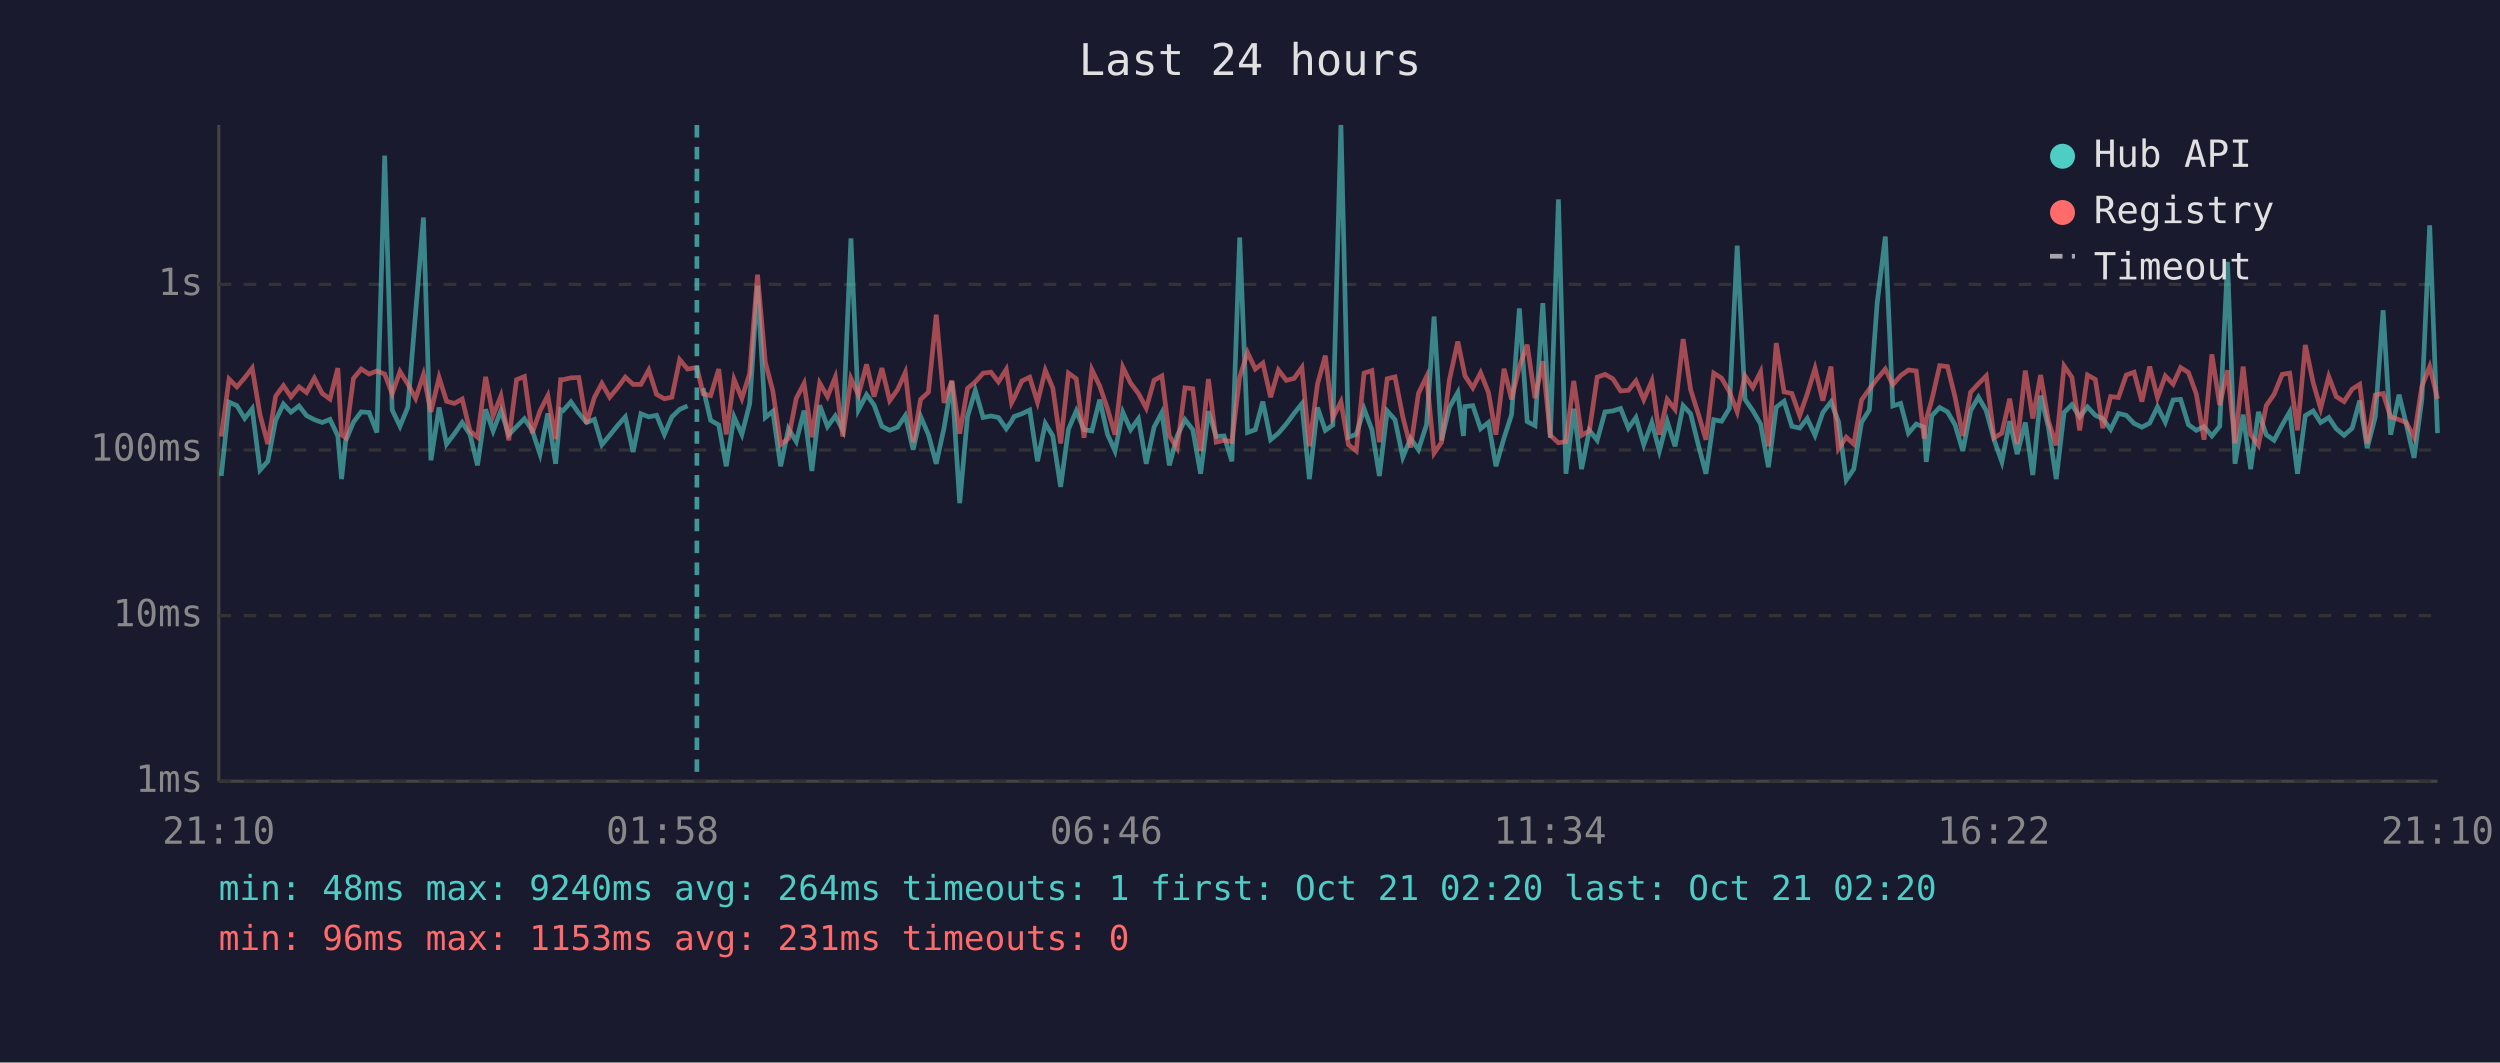
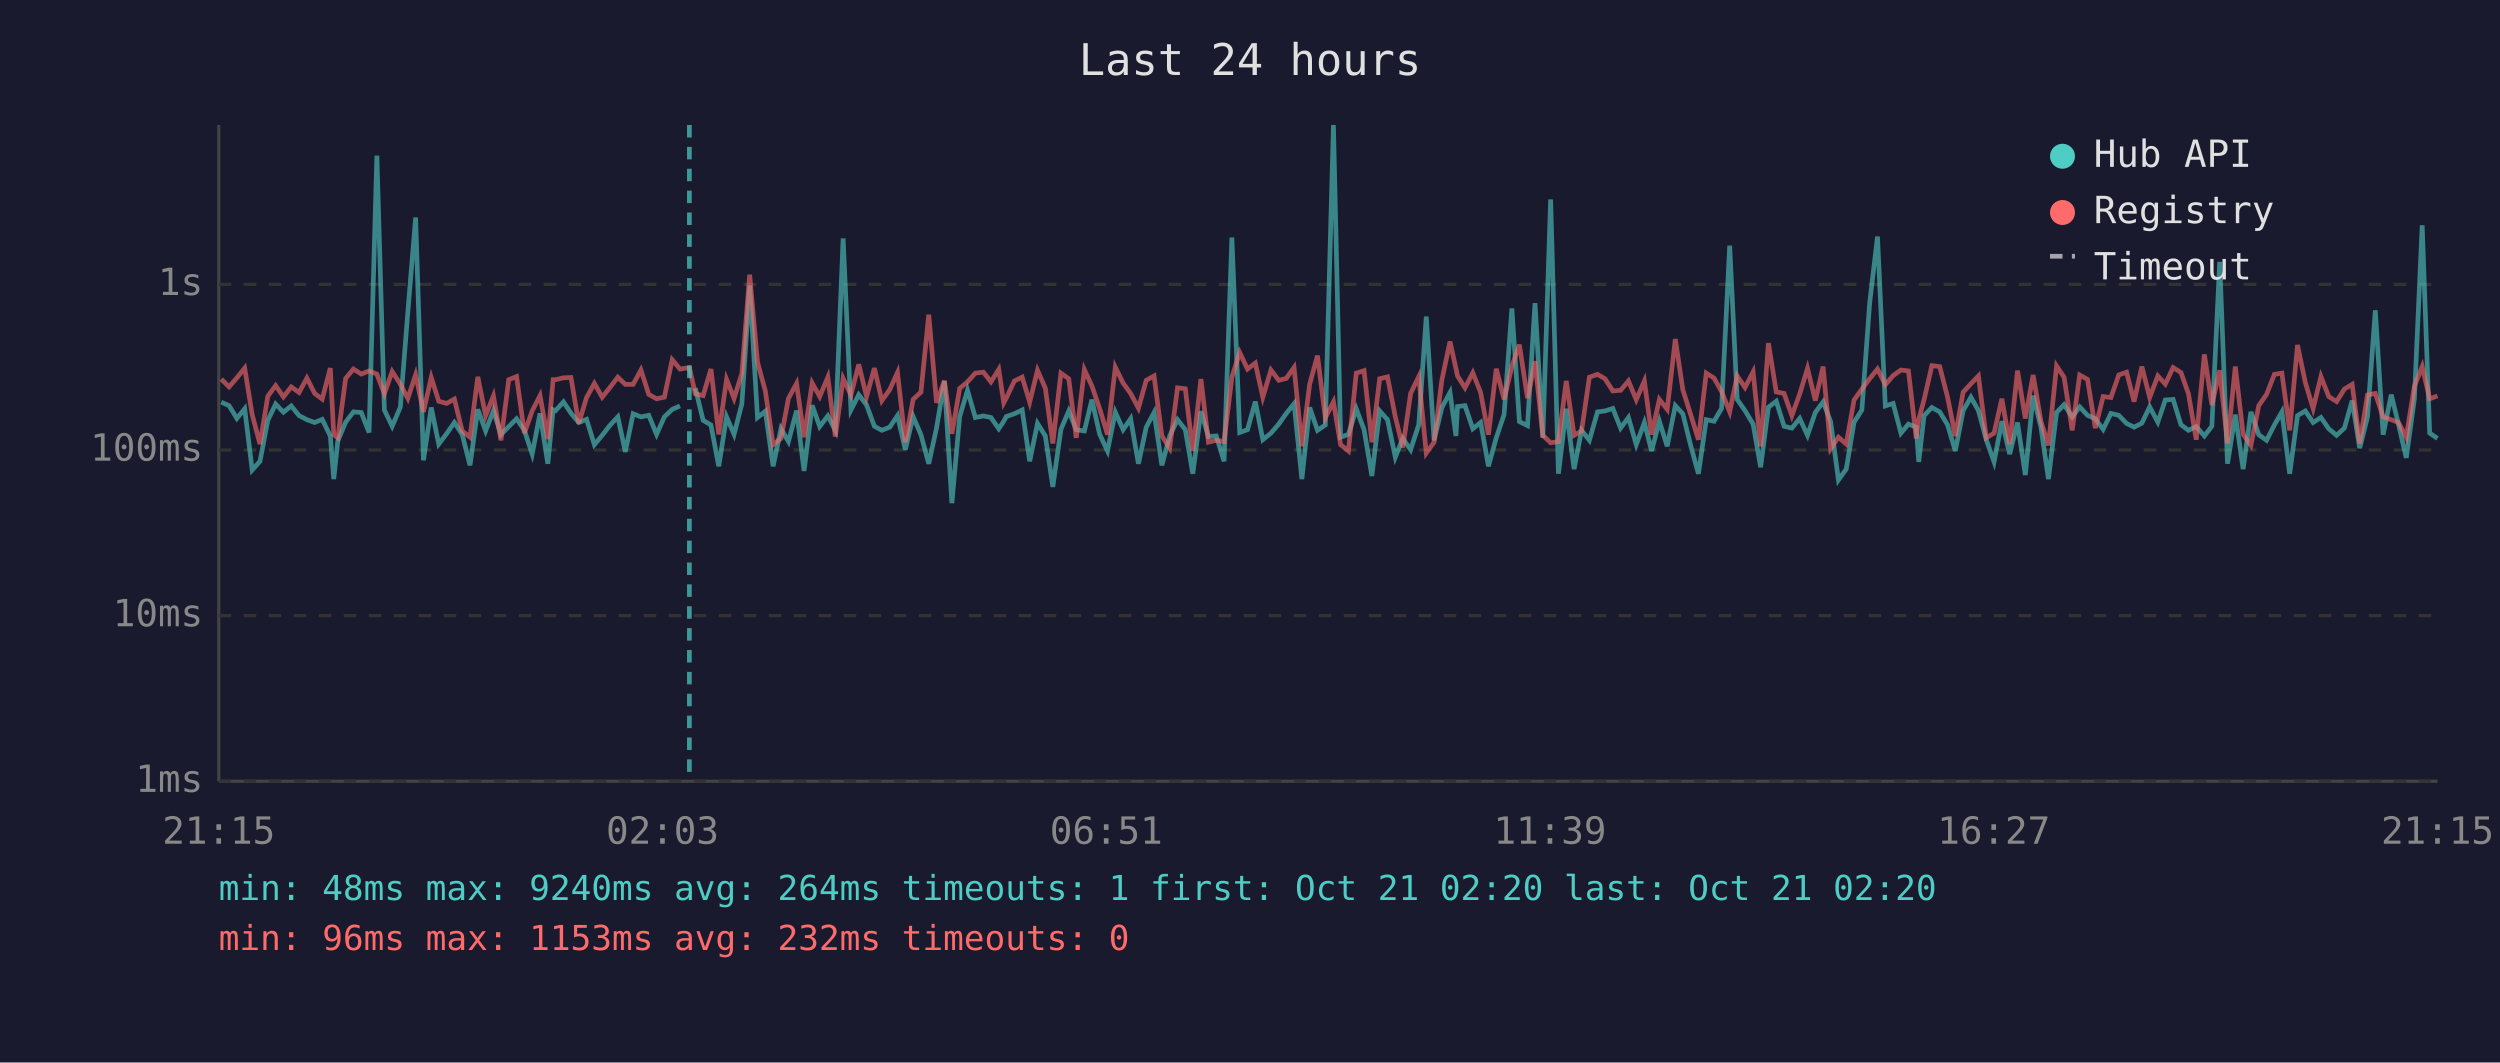
<svg xmlns="http://www.w3.org/2000/svg" viewBox="0 0 800 340" font-family="monospace" font-size="12">
  <rect width="800" height="340" fill="#1a1a2e" />
  <text x="400" y="24" fill="#e0e0e0" font-size="14" text-anchor="middle">Last 24 hours</text>
  <line x1="70" y1="40" x2="70" y2="250" stroke="#444" stroke-width="1" />
  <line x1="70" y1="250" x2="780" y2="250" stroke="#444" stroke-width="1" />
  <line x1="70" y1="250" x2="780" y2="250" stroke="#333" stroke-width="1" stroke-dasharray="4" />
  <text x="65" y="250" fill="#888" text-anchor="end" dominant-baseline="middle">1ms</text>
  <line x1="70" y1="197" x2="780" y2="197" stroke="#333" stroke-width="1" stroke-dasharray="4" />
  <text x="65" y="197" fill="#888" text-anchor="end" dominant-baseline="middle">10ms</text>
  <line x1="70" y1="144" x2="780" y2="144" stroke="#333" stroke-width="1" stroke-dasharray="4" />
  <text x="65" y="144" fill="#888" text-anchor="end" dominant-baseline="middle">100ms</text>
  <line x1="70" y1="91" x2="780" y2="91" stroke="#333" stroke-width="1" stroke-dasharray="4" />
  <text x="65" y="91" fill="#888" text-anchor="end" dominant-baseline="middle">1s</text>
-   <text x="70" y="270" fill="#888" text-anchor="middle">21:10</text>
-   <text x="212" y="270" fill="#888" text-anchor="middle">01:58</text>
-   <text x="354" y="270" fill="#888" text-anchor="middle">06:46</text>
-   <text x="496" y="270" fill="#888" text-anchor="middle">11:34</text>
-   <text x="638" y="270" fill="#888" text-anchor="middle">16:22</text>
-   <text x="780" y="270" fill="#888" text-anchor="middle">21:10</text>
-   <polyline points="70.8,152.3 73.3,128.7 75.8,129.8 78.3,133.9 80.7,130.8 83.2,150.4 85.7,147.6 88.2,134.5 90.7,129.3 93.1,131.9 95.7,129.9 98.1,133.0 100.6,134.3 103.1,135.2 105.6,134.2 108.1,139.5 109.3,153.3 110.6,141.1 113.1,135.1 115.6,131.8 118.1,132.0 120.6,138.4 123.1,49.8 125.5,131.2 128.0,136.4 130.5,130.3 133.0,100.0 135.5,69.6 137.9,147.3 140.5,130.4 142.9,142.1 145.4,138.8 147.9,135.2 150.4,139.0 152.8,148.9 155.4,131.0 157.8,137.9 160.3,131.4 162.8,139.1 165.3,136.5 167.8,134.0 170.3,137.7 172.8,145.3 175.3,132.3 177.8,148.4 179.4,131.1 180.2,131.4 182.7,128.6 185.2,132.2 187.7,135.2 190.2,134.2 192.6,142.3 195.1,139.3 197.6,136.2 200.1,133.4 202.6,144.6 205.1,132.4 207.6,133.4 210.1,132.9 212.6,139.0 215.0,133.4 217.5,131.0 220.0,129.9" fill="none" stroke="#4ecdc4" stroke-width="1.5" opacity="0.6" />
-   <polyline points="225.0,124.2 227.4,134.5 230.0,136.0 232.4,149.2 234.9,133.4 237.4,139.0 239.9,129.2 242.4,91.4 244.9,133.6 247.3,131.6 249.8,149.2 252.3,137.2 254.8,141.3 257.3,131.4 259.8,150.7 262.3,129.7 264.8,136.5 267.3,133.1 269.7,137.7 272.3,76.3 274.7,131.2 277.3,126.3 279.7,129.6 282.2,136.4 284.7,137.7 287.2,136.7 289.7,133.0 292.2,143.9 294.6,133.3 297.1,139.1 299.6,148.4 302.1,136.9 304.6,122.0 307.1,161.0 309.6,133.3 312.1,124.9 314.6,133.6 317.1,133.1 319.5,133.6 322.0,137.2 323.7,134.8 324.5,133.3 327.0,132.4 329.5,131.2 332.0,147.6 334.5,135.5 336.9,139.5 339.4,155.8 341.9,137.4 344.4,131.5 346.9,137.5 349.4,137.9 351.9,127.9 354.4,139.0 356.8,144.3 359.3,131.9 361.8,137.5 364.3,134.0 366.8,148.4 369.3,136.7 371.8,132.0 374.2,148.9 376.7,139.5 379.2,134.3 381.7,137.5 384.2,151.6 386.7,131.6 389.2,139.7 391.7,139.5 394.2,147.6 396.7,76.0 399.2,138.4 401.7,137.5 404.1,128.5 406.6,140.7 409.1,138.6 411.6,135.7 414.1,132.3 416.6,129.2 419.0,153.3 421.6,130.4 424.1,137.7 426.5,136.0 429.1,40.0 431.5,139.9 434.0,139.0 436.5,130.8 439.0,137.5 441.4,152.3 443.9,131.5 446.4,134.3 448.9,146.3 451.4,140.3 453.9,143.9 456.5,135.9 458.9,101.3 461.3,140.9 463.8,130.4 466.5,125.6 468.3,139.5 468.8,130.1 471.3,129.8 473.8,137.2 476.3,135.2 478.7,149.2 481.3,140.1 483.7,132.7 486.2,98.7 488.7,134.9 491.2,136.2 493.7,97.0 496.1,140.1 498.7,63.8 501.1,151.6 503.6,130.8 506.1,150.1 508.6,137.7 511.1,140.9 513.6,131.8 516.1,131.5 518.6,130.7 521.1,137.0 523.5,133.6 526.0,142.3 528.6,135.2 531.0,144.3 533.5,134.8 536.0,142.8 538.6,129.8 541.0,132.4 543.5,142.5 545.9,151.6 548.4,134.3 550.9,134.8 553.4,130.7 555.9,78.6 558.4,127.8 560.9,131.4 563.4,135.7 565.9,149.5 568.4,130.3 570.9,128.4 573.4,136.4 575.9,137.0 578.3,133.9 580.8,139.3 583.3,132.0 585.9,128.6 588.3,134.9 590.8,153.6 593.2,150.1 595.7,135.1 598.2,131.2 600.7,96.9 603.3,75.7 605.7,129.9 608.2,129.1 610.7,138.6 613.2,135.7 615.7,136.7 616.4,147.8 618.2,133.0 620.7,130.4 623.2,131.8 625.6,135.9 628.1,144.3 630.6,131.4 633.1,127.1 635.6,131.4 638.1,140.7 640.6,147.8 643.1,134.8 645.5,145.3 648.1,135.2 650.5,152.0 653.0,126.6 655.5,136.7 658.0,153.3 660.5,132.0 663.0,129.5 665.5,133.4 668.0,130.2 670.5,132.9 672.9,134.0 675.4,137.4 677.9,132.3 680.4,132.9 682.9,135.5 685.4,136.7 687.9,135.4 690.4,130.2 692.9,135.1 695.4,128.0 697.8,127.8 700.3,135.9 702.8,137.7 705.3,136.5 707.8,139.5 710.3,136.4 712.8,83.8 715.2,148.4 717.8,132.7 720.2,150.1 722.7,131.8 725.2,139.1 727.7,140.9 730.3,136.0 732.7,131.8 735.2,151.6 737.7,133.0 740.2,131.5 742.6,135.2 745.2,133.6 747.6,137.2 750.1,139.3 752.7,137.0 755.1,128.2 757.5,143.4 760.1,133.4 762.6,99.3 765.0,139.1 767.7,126.3 770.0,135.7 772.5,146.5 775.0,127.7 777.5,72.1 780.0,138.6" fill="none" stroke="#4ecdc4" stroke-width="1.5" opacity="0.6" />
-   <polyline points="70.8,139.7 73.3,121.3 75.8,123.8 78.3,120.9 80.7,117.8 83.2,132.7 85.7,142.1 88.2,126.8 90.7,123.4 93.1,127.0 95.7,123.8 98.1,125.6 100.6,121.0 103.1,125.9 105.6,127.7 108.1,117.8 109.3,139.1 110.6,140.1 113.1,121.1 115.6,118.1 118.1,119.7 120.6,118.7 123.1,119.7 125.5,126.0 128.0,118.9 130.5,122.9 133.0,127.5 135.5,119.9 137.9,131.8 140.5,120.8 142.9,128.4 145.4,129.1 147.9,127.7 150.4,137.9 152.8,139.9 155.4,120.6 157.8,133.0 160.3,126.7 162.8,140.9 165.3,121.5 167.8,120.5 170.3,138.6 172.8,131.5 175.3,126.6 177.8,140.5 179.4,121.5 180.2,121.5 182.7,120.9 185.2,120.8 187.7,135.5 190.2,127.2 192.6,122.7 195.1,127.1 197.6,124.1 200.1,120.7 202.6,123.0 205.1,123.0 207.6,118.4 210.1,126.2 212.6,127.6 215.0,127.1 217.5,115.1 220.0,118.1 223.0,117.6 225.0,126.0 227.4,126.6 230.0,118.1 232.4,139.0 234.9,121.4 237.4,127.5 239.9,119.5 242.4,87.9 244.9,115.9 247.3,125.1 249.8,142.3 252.3,140.3 254.8,127.5 257.3,122.7 259.8,139.9 262.3,122.6 264.8,126.9 267.3,120.7 269.7,139.7 272.3,121.1 274.7,126.4 277.3,116.6 279.7,126.9 282.2,117.8 284.7,128.2 287.2,124.7 289.7,119.2 292.2,141.5 294.6,127.8 297.1,125.5 299.6,100.7 302.1,128.9 304.6,121.8 307.1,138.8 309.6,124.3 312.1,122.2 314.6,119.4 317.1,119.1 319.5,122.2 322.0,118.2 323.7,128.9 324.5,127.4 327.0,121.9 329.5,120.7 332.0,128.7 334.5,118.5 336.9,124.2 339.4,141.9 341.9,119.4 344.4,121.2 346.9,140.1 349.4,118.3 351.9,123.5 354.4,130.8 356.8,139.1 359.3,117.5 361.8,122.6 364.3,125.9 366.8,130.6 369.3,121.7 371.8,120.3 374.2,139.5 376.7,143.4 379.2,124.1 381.7,124.4 384.2,144.3 386.7,121.3 389.2,141.5 391.7,140.9 394.2,141.3 396.7,120.7 399.2,112.8 401.7,118.1 404.1,116.2 406.6,127.1 409.1,118.4 411.6,121.7 414.1,121.1 416.6,117.6 419.0,142.8 421.6,122.9 424.1,113.8 426.5,133.7 429.1,128.6 431.5,142.3 434.0,144.3 436.5,119.4 439.0,118.6 441.4,141.5 443.9,121.2 446.4,120.6 448.9,133.4 451.4,143.2 453.9,125.9 456.5,120.5 458.9,145.0 461.3,141.5 463.8,121.6 466.5,109.3 468.3,117.9 468.8,120.3 471.3,124.1 473.8,119.3 476.3,125.6 478.7,139.1 481.3,118.0 483.7,127.8 486.2,117.3 488.7,110.3 491.2,127.4 493.7,115.6 496.1,139.3 498.7,141.7 501.1,141.3 503.6,121.9 506.1,139.3 508.6,137.9 511.1,120.7 513.6,119.8 516.1,121.2 518.6,125.1 521.1,124.9 523.5,121.9 526.0,127.9 528.6,121.9 531.0,139.1 533.5,127.8 536.0,131.0 538.6,108.5 541.0,124.7 543.5,132.6 545.9,140.7 548.4,119.4 550.9,121.0 553.4,125.3 555.9,131.8 558.4,120.3 560.9,124.0 563.4,119.0 565.9,142.8 568.4,109.8 570.9,125.4 573.4,125.9 575.9,133.0 578.3,126.1 580.8,117.9 583.3,128.2 585.9,117.3 588.3,143.6 590.8,139.9 593.2,142.1 595.7,128.0 598.2,124.5 600.7,121.2 603.3,118.1 605.7,123.1 608.2,120.2 610.7,118.4 613.2,118.7 615.7,140.3 616.4,134.2 618.2,127.9 620.7,117.0 623.2,117.3 625.6,127.0 628.1,139.5 630.6,125.5 633.1,122.8 635.6,120.3 638.1,140.1 640.6,138.6 643.1,127.6 645.5,142.1 648.1,118.6 650.5,133.9 653.0,120.0 655.5,134.8 658.0,142.5 660.5,117.1 663.0,120.7 665.5,137.7 668.0,120.0 670.5,121.4 672.9,137.0 675.4,126.9 677.9,127.2 680.4,120.0 682.9,119.1 685.4,128.5 687.9,117.3 690.4,127.2 692.9,120.3 695.4,122.9 697.8,117.6 700.3,119.2 702.8,126.0 705.3,140.7 707.8,113.4 710.3,129.6 712.8,118.5 715.2,141.9 717.8,117.3 720.2,139.0 722.7,142.5 725.2,129.8 727.7,126.2 730.3,119.8 732.7,119.4 735.2,137.7 737.7,110.4 740.2,122.4 742.6,130.7 745.2,120.5 747.6,126.9 750.1,128.5 752.7,124.5 755.1,123.0 757.5,141.9 760.1,126.4 762.6,125.9 765.0,133.4 767.7,134.3 770.0,135.2 772.5,139.9 775.0,123.6 777.5,117.3 780.0,127.6" fill="none" stroke="#ff6b6b" stroke-width="1.5" opacity="0.6" />
-   <line x1="223.0" y1="40" x2="223.0" y2="250" stroke="#4ecdc4" stroke-width="1.5" stroke-dasharray="4,3" opacity="0.7" />
+   <text x="70" y="270" fill="#888" text-anchor="middle">21:15</text>
+   <text x="212" y="270" fill="#888" text-anchor="middle">02:03</text>
+   <text x="354" y="270" fill="#888" text-anchor="middle">06:51</text>
+   <text x="496" y="270" fill="#888" text-anchor="middle">11:39</text>
+   <text x="638" y="270" fill="#888" text-anchor="middle">16:27</text>
+   <text x="780" y="270" fill="#888" text-anchor="middle">21:15</text>
+   <polyline points="70.8,128.7 73.3,129.8 75.8,133.9 78.3,130.8 80.7,150.4 83.2,147.6 85.7,134.5 88.2,129.3 90.7,131.9 93.2,129.9 95.7,133.0 98.2,134.3 100.7,135.2 103.1,134.2 105.7,139.5 106.8,153.3 108.1,141.1 110.6,135.1 113.1,131.8 115.6,132.0 118.1,138.4 120.6,49.8 123.0,131.2 125.5,136.4 128.1,130.3 130.5,100.0 133.0,69.6 135.5,147.3 138.0,130.4 140.4,142.1 142.9,138.8 145.4,135.2 147.9,139.0 150.4,148.9 152.9,131.0 155.4,137.9 157.9,131.4 160.3,139.1 162.8,136.5 165.3,134.0 167.8,137.7 170.3,145.3 172.8,132.3 175.3,148.4 177.0,131.1 177.8,131.4 180.3,128.6 182.7,132.2 185.2,135.2 187.7,134.2 190.2,142.3 192.7,139.3 195.1,136.2 197.7,133.4 200.1,144.6 202.6,132.4 205.1,133.4 207.6,132.9 210.1,139.0 212.6,133.4 215.1,131.0 217.6,129.9" fill="none" stroke="#4ecdc4" stroke-width="1.5" opacity="0.6" />
+   <polyline points="222.5,124.2 225.0,134.5 227.5,136.0 230.0,149.2 232.5,133.4 234.9,139.0 237.4,129.2 239.9,91.4 242.4,133.6 244.9,131.6 247.4,149.2 249.9,137.2 252.3,141.3 254.9,131.4 257.3,150.7 259.9,129.7 262.3,136.5 264.9,133.1 267.3,137.7 269.8,76.3 272.3,131.2 274.8,126.3 277.3,129.6 279.8,136.4 282.2,137.7 284.7,136.7 287.2,133.0 289.7,143.9 292.2,133.3 294.7,139.1 297.2,148.4 299.7,136.9 302.2,122.0 304.6,161.0 307.1,133.3 309.6,124.9 312.1,133.6 314.7,133.1 317.1,133.6 319.6,137.2 321.2,134.8 322.0,133.3 324.6,132.4 327.1,131.2 329.5,147.6 332.0,135.5 334.5,139.5 336.9,155.8 339.5,137.4 342.0,131.5 344.4,137.5 347.0,137.9 349.4,127.9 351.9,139.0 354.4,144.3 356.9,131.9 359.4,137.5 361.8,134.0 364.3,148.4 366.8,136.7 369.3,132.0 371.8,148.9 374.3,139.5 376.8,134.3 379.3,137.5 381.7,151.6 384.3,131.6 386.7,139.7 389.2,139.5 391.7,147.6 394.2,76.0 396.7,138.4 399.2,137.5 401.7,128.5 404.1,140.7 406.7,138.6 409.2,135.7 411.6,132.3 414.1,129.2 416.6,153.3 419.1,130.4 421.6,137.7 424.1,136.0 426.7,40.0 429.0,139.9 431.5,139.0 434.0,130.8 436.5,137.5 439.0,152.3 441.5,131.5 444.0,134.3 446.5,146.3 448.9,140.3 451.4,143.9 454.0,135.9 456.4,101.3 458.9,140.9 461.4,130.4 464.0,125.6 465.9,139.5 466.4,130.1 468.8,129.8 471.3,137.2 473.8,135.2 476.3,149.2 478.8,140.1 481.3,132.7 483.8,98.7 486.2,134.9 488.8,136.2 491.2,97.0 493.7,140.1 496.2,63.8 498.7,151.6 501.2,130.8 503.7,150.1 506.1,137.7 508.6,140.9 511.2,131.8 513.6,131.5 516.1,130.7 518.6,137.0 521.1,133.6 523.6,142.3 526.2,135.2 528.5,144.3 531.0,134.8 533.5,142.8 536.1,129.8 538.5,132.4 541.0,142.5 543.5,151.6 546.0,134.3 548.5,134.8 550.9,130.7 553.5,78.6 555.9,127.8 558.4,131.4 561.0,135.7 563.4,149.5 565.9,130.3 568.4,128.4 570.9,136.4 573.4,137.0 575.9,133.9 578.4,139.3 580.9,132.0 583.4,128.6 585.8,134.9 588.3,153.6 590.8,150.1 593.3,135.1 595.8,131.2 598.3,96.9 600.8,75.7 603.3,129.9 605.8,129.1 608.3,138.6 610.7,135.7 613.2,136.7 614.0,147.8 615.7,133.0 618.2,130.4 620.7,131.8 623.2,135.9 625.7,144.3 628.2,131.4 630.7,127.1 633.1,131.4 635.6,140.7 638.1,147.8 640.6,134.8 643.1,145.3 645.6,135.2 648.1,152.0 650.6,126.6 653.1,136.7 655.5,153.3 658.1,132.0 660.5,129.5 663.1,133.4 665.5,130.2 668.0,132.9 670.5,134.0 673.0,137.4 675.5,132.3 678.0,132.9 680.5,135.5 682.9,136.7 685.4,135.4 687.9,130.2 690.5,135.1 692.9,128.0 695.4,127.8 697.9,135.9 700.3,137.7 702.8,136.5 705.4,139.5 707.8,136.4 710.3,83.8 712.8,148.4 715.3,132.7 717.8,150.1 720.3,131.8 722.8,139.1 725.3,140.9 727.8,136.0 730.2,131.8 732.7,151.6 735.2,133.0 737.7,131.5 740.2,135.2 742.7,133.6 745.2,137.2 747.7,139.3 750.2,137.0 752.7,128.2 755.1,143.4 757.6,133.4 760.1,99.3 762.6,139.1 765.2,126.3 767.5,135.7 770.0,146.5 772.6,127.7 775.1,72.1 777.5,138.6 780.0,140.3" fill="none" stroke="#4ecdc4" stroke-width="1.5" opacity="0.6" />
+   <polyline points="70.8,121.3 73.3,123.8 75.8,120.9 78.3,117.8 80.7,132.7 83.2,142.1 85.7,126.8 88.2,123.4 90.7,127.0 93.2,123.8 95.7,125.6 98.2,121.0 100.7,125.9 103.1,127.7 105.7,117.8 106.8,139.1 108.1,140.1 110.6,121.1 113.1,118.1 115.6,119.7 118.1,118.7 120.6,119.7 123.0,126.0 125.5,118.9 128.1,122.9 130.5,127.5 133.0,119.9 135.5,131.8 138.0,120.8 140.4,128.4 142.9,129.1 145.4,127.7 147.9,137.9 150.4,139.9 152.9,120.6 155.4,133.0 157.9,126.7 160.3,140.9 162.8,121.5 165.3,120.5 167.8,138.6 170.3,131.5 172.8,126.6 175.3,140.5 177.0,121.5 177.8,121.5 180.3,120.9 182.7,120.8 185.2,135.5 187.7,127.2 190.2,122.7 192.7,127.1 195.1,124.1 197.7,120.7 200.1,123.0 202.6,123.0 205.1,118.4 207.6,126.2 210.1,127.6 212.6,127.1 215.1,115.1 217.6,118.1 220.6,117.6 222.5,126.0 225.0,126.6 227.5,118.1 230.0,139.0 232.5,121.4 234.9,127.5 237.4,119.5 239.9,87.9 242.4,115.9 244.9,125.1 247.4,142.3 249.9,140.3 252.3,127.5 254.9,122.7 257.3,139.9 259.9,122.6 262.3,126.9 264.9,120.7 267.3,139.7 269.8,121.1 272.3,126.4 274.8,116.6 277.3,126.9 279.8,117.8 282.2,128.2 284.7,124.7 287.2,119.2 289.7,141.5 292.2,127.8 294.7,125.5 297.2,100.7 299.7,128.9 302.2,121.8 304.6,138.8 307.1,124.3 309.6,122.2 312.1,119.4 314.7,119.1 317.1,122.2 319.6,118.2 321.2,128.9 322.0,127.4 324.6,121.9 327.1,120.7 329.5,128.7 332.0,118.5 334.5,124.2 336.9,141.9 339.5,119.4 342.0,121.2 344.4,140.1 347.0,118.3 349.4,123.5 351.9,130.8 354.4,139.1 356.9,117.5 359.4,122.6 361.8,125.9 364.3,130.6 366.8,121.7 369.3,120.3 371.8,139.5 374.3,143.4 376.8,124.1 379.3,124.4 381.7,144.3 384.3,121.3 386.7,141.5 389.2,140.9 391.7,141.3 394.2,120.7 396.7,112.8 399.2,118.1 401.7,116.2 404.1,127.1 406.7,118.4 409.2,121.7 411.6,121.1 414.1,117.6 416.6,142.8 419.1,122.9 421.6,113.8 424.1,133.7 426.7,128.6 429.0,142.3 431.5,144.3 434.0,119.4 436.5,118.6 439.0,141.5 441.5,121.2 444.0,120.6 446.5,133.4 448.9,143.2 451.4,125.9 454.0,120.5 456.4,145.0 458.9,141.5 461.4,121.6 464.0,109.3 465.9,117.9 466.4,120.3 468.8,124.1 471.3,119.3 473.8,125.6 476.3,139.1 478.8,118.0 481.3,127.8 483.8,117.3 486.2,110.3 488.8,127.4 491.2,115.6 493.7,139.3 496.2,141.7 498.7,141.3 501.2,121.9 503.7,139.3 506.1,137.9 508.6,120.7 511.2,119.8 513.6,121.2 516.1,125.1 518.6,124.9 521.1,121.9 523.6,127.9 526.2,121.9 528.5,139.1 531.0,127.8 533.5,131.0 536.1,108.5 538.5,124.7 541.0,132.6 543.5,140.7 546.0,119.4 548.5,121.0 550.9,125.3 553.5,131.8 555.9,120.3 558.4,124.0 561.0,119.0 563.4,142.8 565.9,109.8 568.4,125.4 570.9,125.9 573.4,133.0 575.9,126.1 578.4,117.9 580.9,128.2 583.4,117.3 585.8,143.6 588.3,139.9 590.8,142.1 593.3,128.0 595.8,124.5 598.3,121.2 600.8,118.1 603.3,123.1 605.8,120.2 608.3,118.4 610.7,118.7 613.2,140.3 614.0,134.2 615.7,127.9 618.2,117.0 620.7,117.3 623.2,127.0 625.7,139.5 628.2,125.5 630.7,122.8 633.1,120.3 635.6,140.1 638.1,138.6 640.6,127.6 643.1,142.1 645.6,118.6 648.1,133.9 650.6,120.0 653.1,134.8 655.5,142.5 658.1,117.1 660.5,120.7 663.1,137.7 665.5,120.0 668.0,121.4 670.5,137.0 673.0,126.9 675.5,127.2 678.0,120.0 680.5,119.1 682.9,128.5 685.4,117.3 687.9,127.2 690.5,120.3 692.9,122.9 695.4,117.6 697.9,119.2 700.3,126.0 702.8,140.7 705.4,113.4 707.8,129.6 710.3,118.5 712.8,141.9 715.3,117.3 717.8,139.0 720.3,142.5 722.8,129.8 725.3,126.2 727.8,119.8 730.2,119.4 732.7,137.7 735.2,110.4 737.7,122.4 740.2,130.7 742.7,120.5 745.2,126.9 747.7,128.5 750.2,124.5 752.7,123.0 755.1,141.9 757.6,126.4 760.1,125.9 762.6,133.4 765.2,134.3 767.5,135.2 770.0,139.9 772.6,123.6 775.1,117.3 777.5,127.6 780.0,126.7" fill="none" stroke="#ff6b6b" stroke-width="1.5" opacity="0.6" />
+   <line x1="220.6" y1="40" x2="220.6" y2="250" stroke="#4ecdc4" stroke-width="1.5" stroke-dasharray="4,3" opacity="0.7" />
  <circle cx="660" cy="50" r="4" fill="#4ecdc4" />
  <text x="670" y="50" fill="#e0e0e0" dominant-baseline="middle">Hub API</text>
  <circle cx="660" cy="68" r="4" fill="#ff6b6b" />
  <text x="670" y="68" fill="#e0e0e0" dominant-baseline="middle">Registry</text>
  <line x1="656" y1="82" x2="664" y2="82" stroke="#e0e0e0" stroke-width="1.5" stroke-dasharray="4,3" opacity="0.7" />
  <text x="670" y="86" fill="#e0e0e0" dominant-baseline="middle">Timeout</text>
  <text x="70" y="288" fill="#4ecdc4" font-size="11">min: 48ms  max: 9240ms  avg: 264ms  timeouts: 1  first: Oct 21 02:20  last: Oct 21 02:20</text>
-   <text x="70" y="304" fill="#ff6b6b" font-size="11">min: 96ms  max: 1153ms  avg: 231ms  timeouts: 0</text>
+   <text x="70" y="304" fill="#ff6b6b" font-size="11">min: 96ms  max: 1153ms  avg: 232ms  timeouts: 0</text>
</svg>
